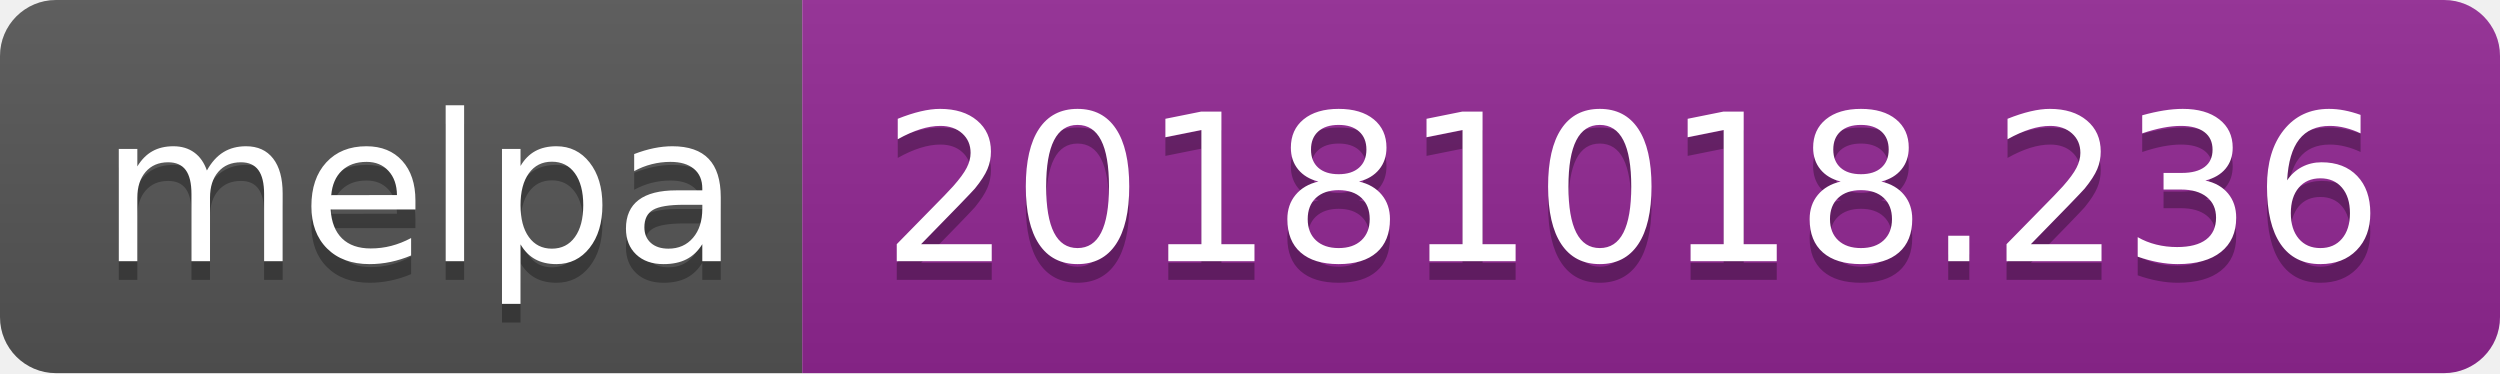
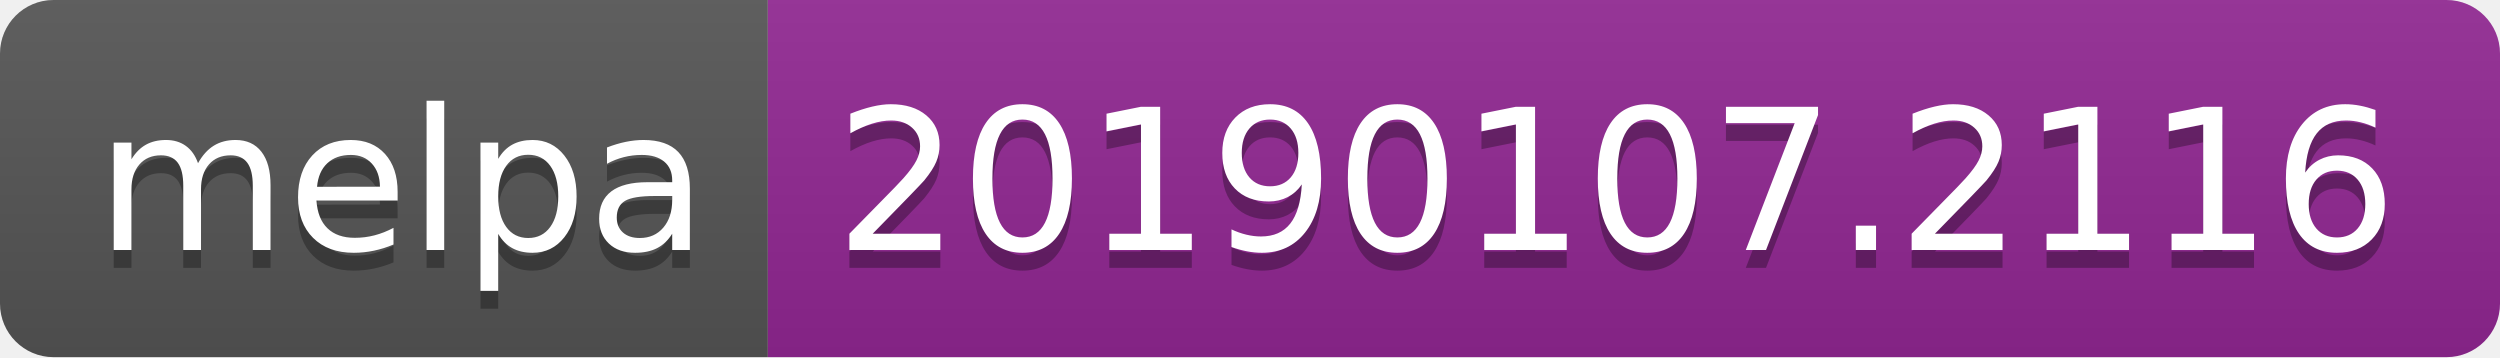
- <svg xmlns="http://www.w3.org/2000/svg" width="134" height="20">
+ <svg xmlns="http://www.w3.org/2000/svg" width="140" height="20">
  <linearGradient id="b" x2="0" y2="100%">
    <stop offset="0" stop-color="#bbb" stop-opacity=".1" />
    <stop offset="1" stop-opacity=".1" />
  </linearGradient>
  <clipPath id="a">
-     <rect width="134" height="20" rx="3" fill="#fff" />
+     <rect width="140" height="20" rx="3" fill="#fff" />
  </clipPath>
  <g clip-path="url(#a)">
    <path fill="#555" d="M0 0h43v20H0z" />
-     <path fill="#922793" d="M43 0h91v20H43z" />
-     <path fill="url(#b)" d="M0 0h134v20H0z" />
+     <path fill="#922793" d="M43 0h97v20H43z" />
+     <path fill="url(#b)" d="M0 0h140v20H0z" />
  </g>
  <g fill="#fff" text-anchor="middle" font-family="DejaVu Sans,Verdana,Geneva,sans-serif" font-size="110">
    <text x="225" y="150" fill="#010101" fill-opacity=".3" transform="scale(.1)" textLength="330">melpa</text>
    <text x="225" y="140" transform="scale(.1)" textLength="330">melpa</text>
-     <text x="875" y="150" fill="#010101" fill-opacity=".3" transform="scale(.1)" textLength="810">20181018.236</text>
-     <text x="875" y="140" transform="scale(.1)" textLength="810">20181018.236</text>
+     <text x="905" y="150" fill="#010101" fill-opacity=".3" transform="scale(.1)" textLength="870">20190107.2116</text>
+     <text x="905" y="140" transform="scale(.1)" textLength="870">20190107.2116</text>
  </g>
</svg>
